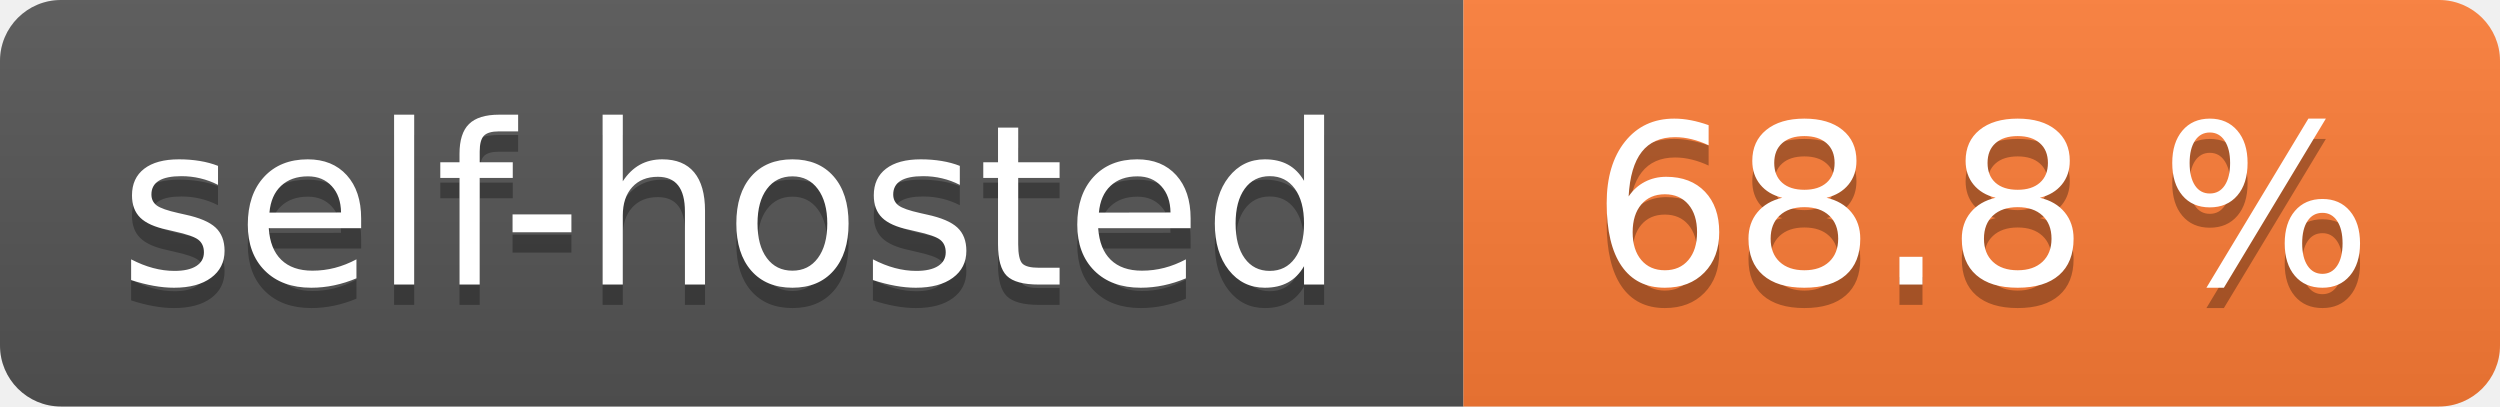
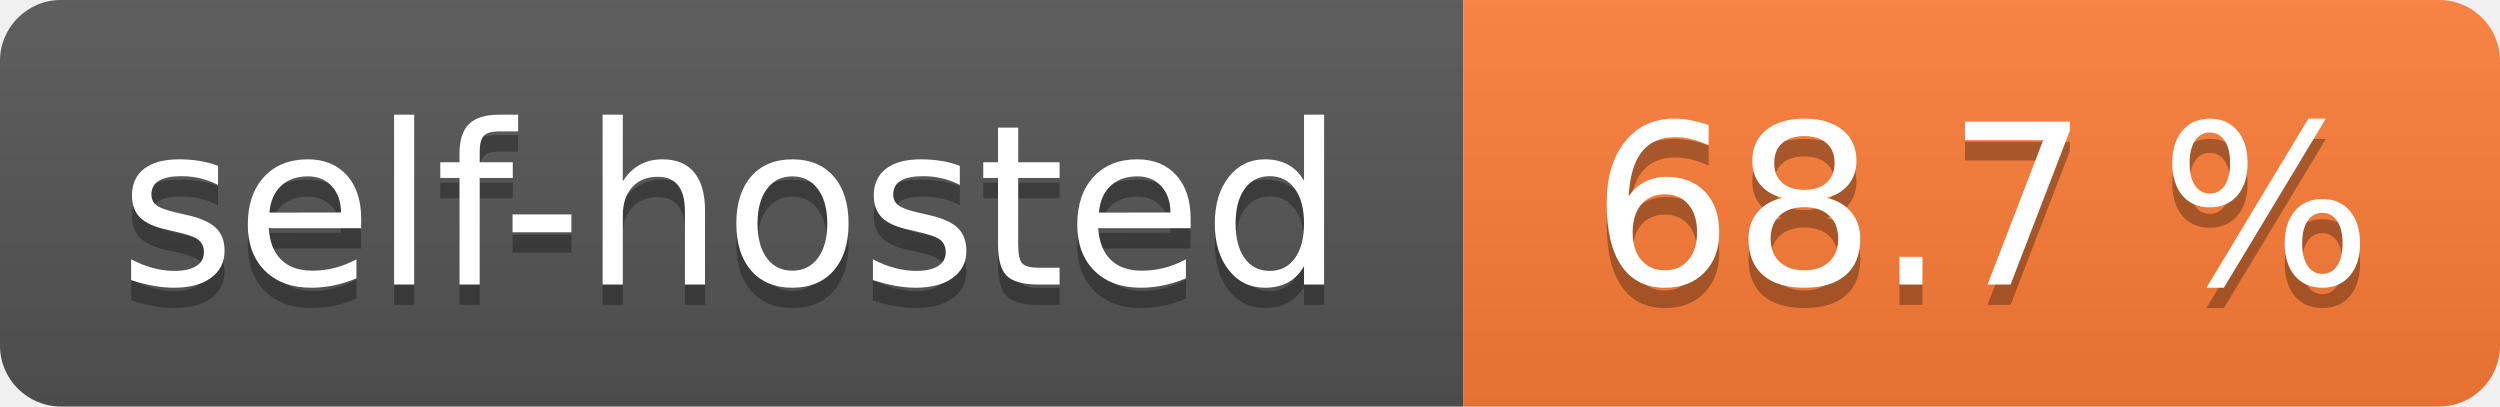
- <svg xmlns="http://www.w3.org/2000/svg" width="123" height="20" role="img" aria-label="self-hosted: 68.8 %">
+ <svg xmlns="http://www.w3.org/2000/svg" width="123" height="20" role="img" aria-label="self-hosted: 68.7 %">
  <linearGradient id="s" x2="0" y2="100%">
    <stop offset="0" stop-color="#bbb" stop-opacity=".1" />
    <stop offset="1" stop-opacity=".1" />
  </linearGradient>
  <clipPath id="r">
    <rect width="123" height="20" rx="3" fill="#fff" />
  </clipPath>
  <g clip-path="url(#r)">
    <rect width="72" height="20" fill="#555" />
    <rect x="72" width="51" height="20" fill="#fe7d37" />
    <rect width="123" height="20" fill="url(#s)" />
  </g>
  <g fill="#fff" text-anchor="middle" font-family="Verdana,Geneva,DejaVu Sans,sans-serif" text-rendering="geometricPrecision" font-size="110">
    <text aria-hidden="true" x="360.0" transform="scale(.1)" textLength="620" y="150" fill="#010101" fill-opacity=".3">self-hosted</text>
    <text x="360.0" transform="scale(.1)" textLength="620" y="140" fill="#fff">self-hosted</text>
-     <text aria-hidden="true" x="975.0" transform="scale(.1)" textLength="410" y="150" fill="#010101" fill-opacity=".3">68.8 %</text>
-     <text x="975.0" transform="scale(.1)" textLength="410" y="140" fill="#fff">68.8 %</text>
+     <text aria-hidden="true" x="975.0" transform="scale(.1)" textLength="410" y="150" fill="#010101" fill-opacity=".3">68.7 %</text>
+     <text x="975.0" transform="scale(.1)" textLength="410" y="140" fill="#fff">68.7 %</text>
  </g>
</svg>
